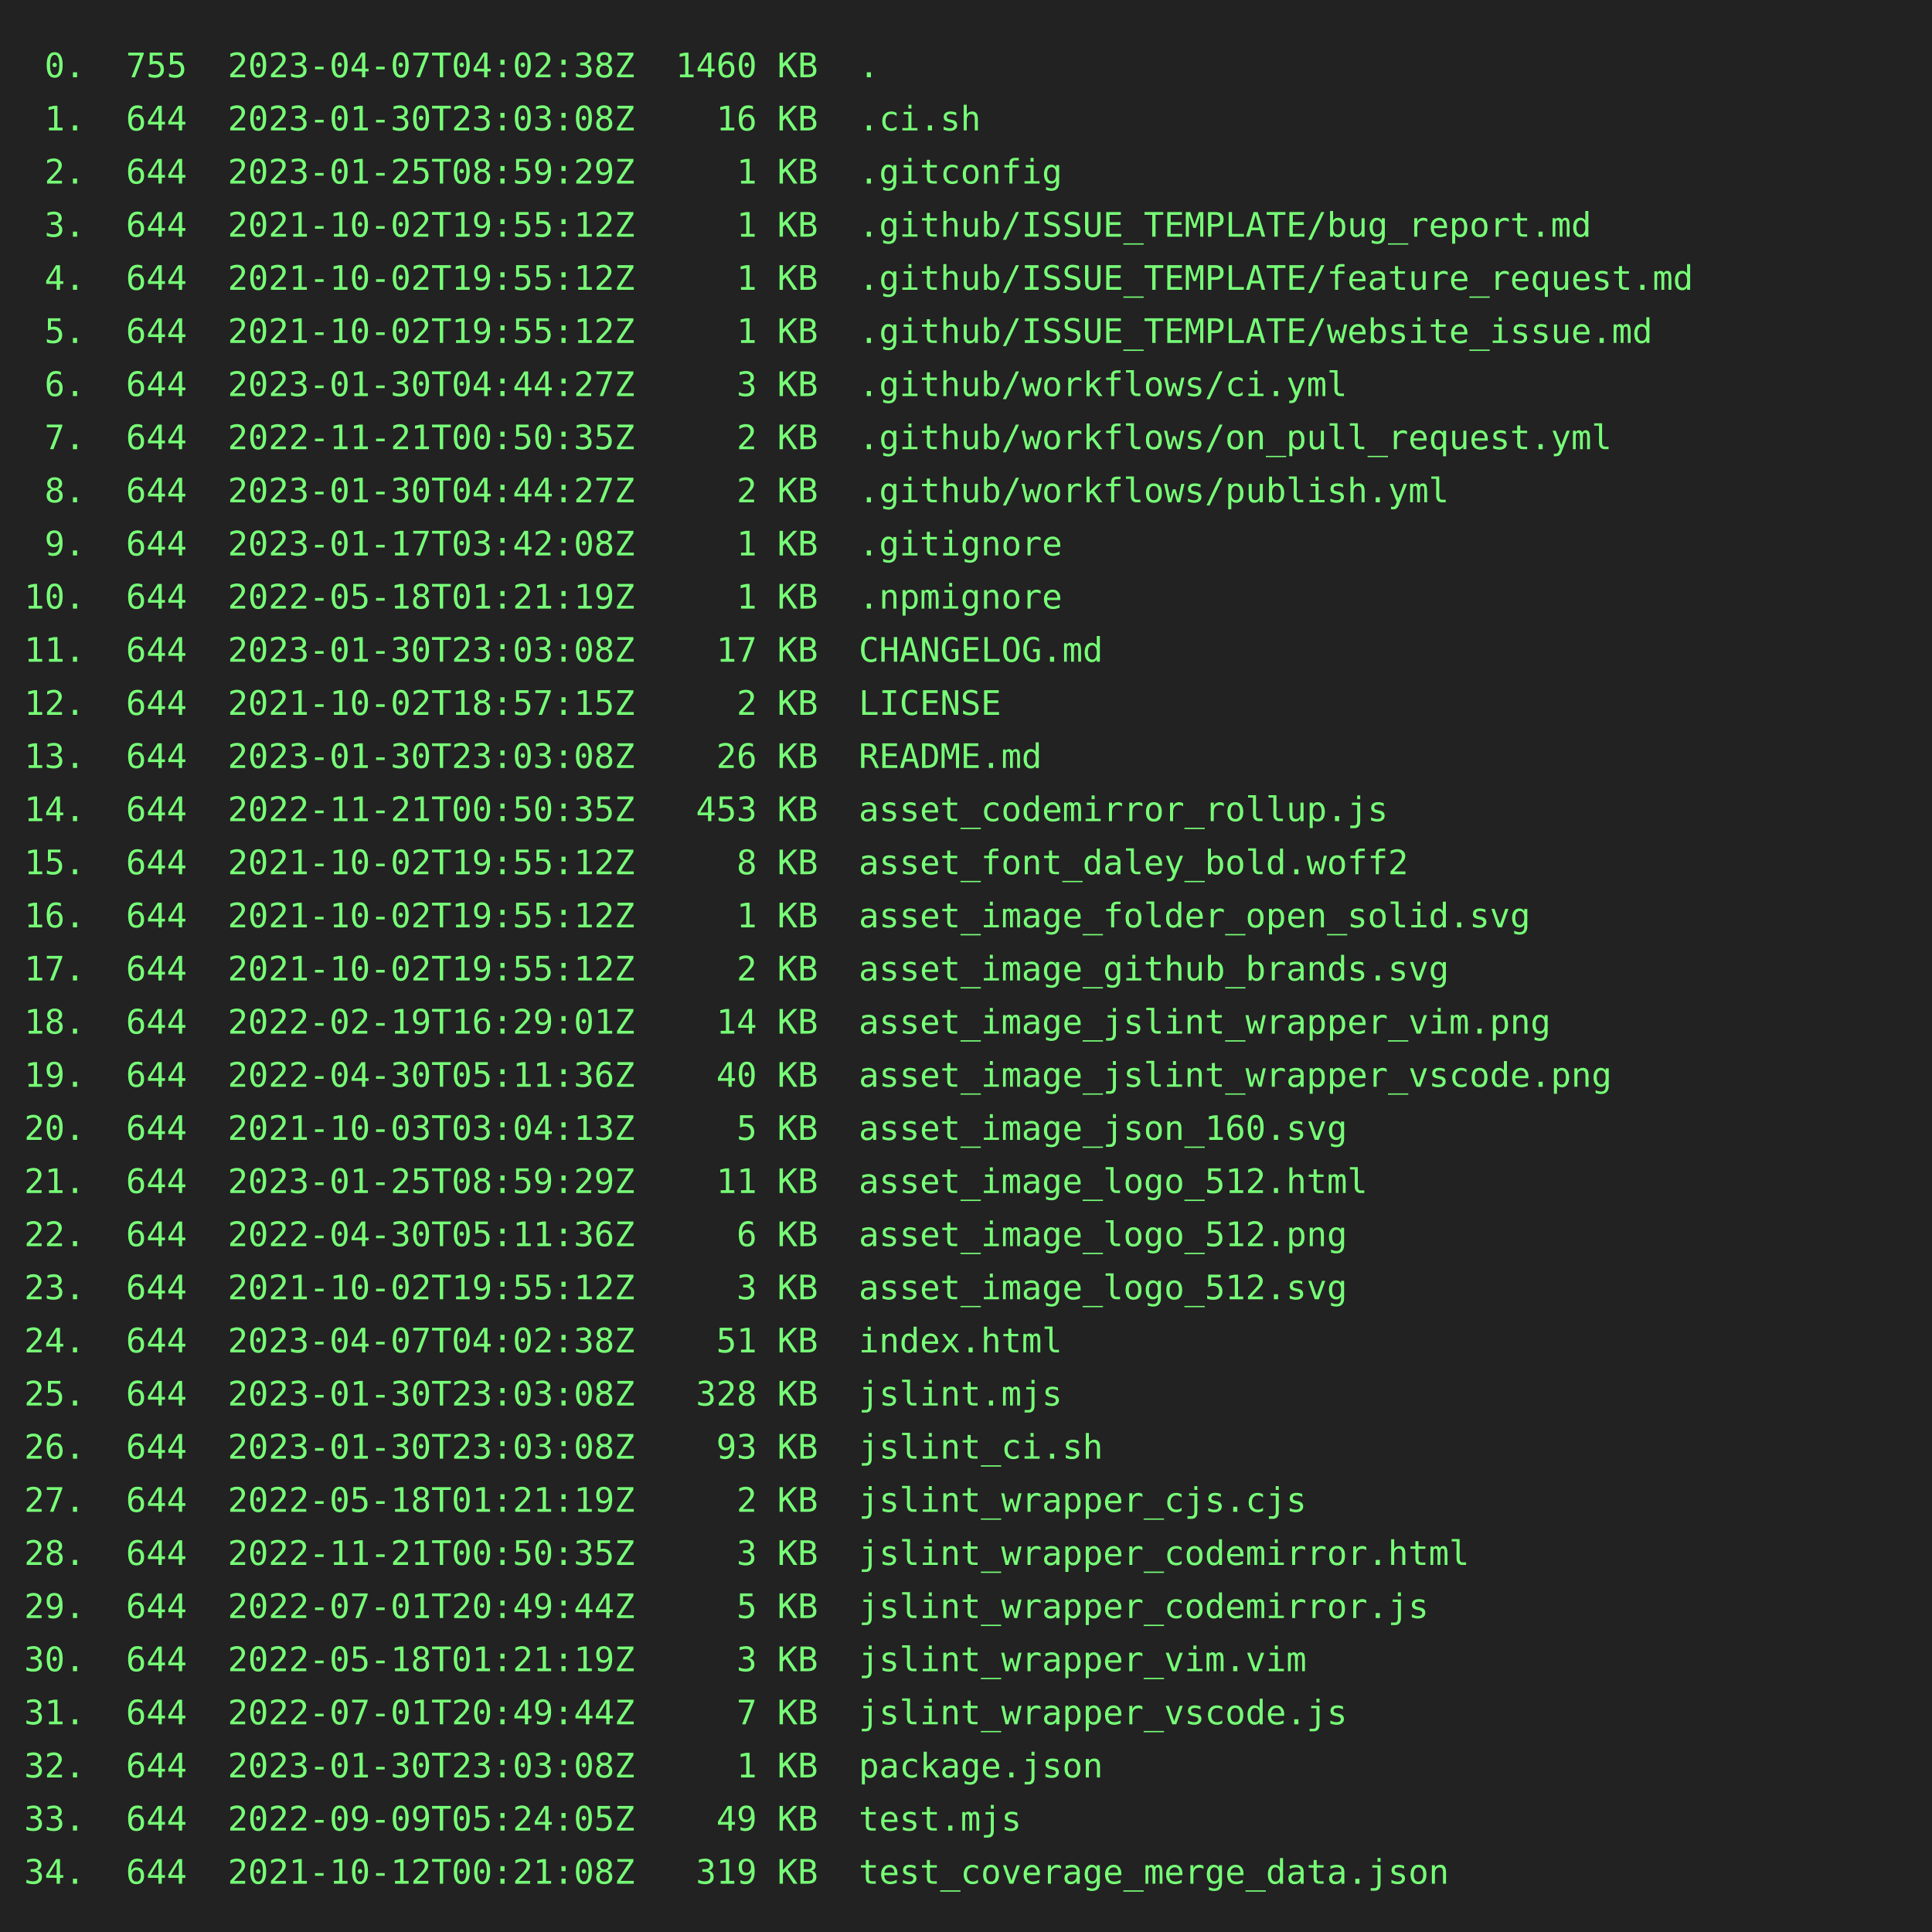
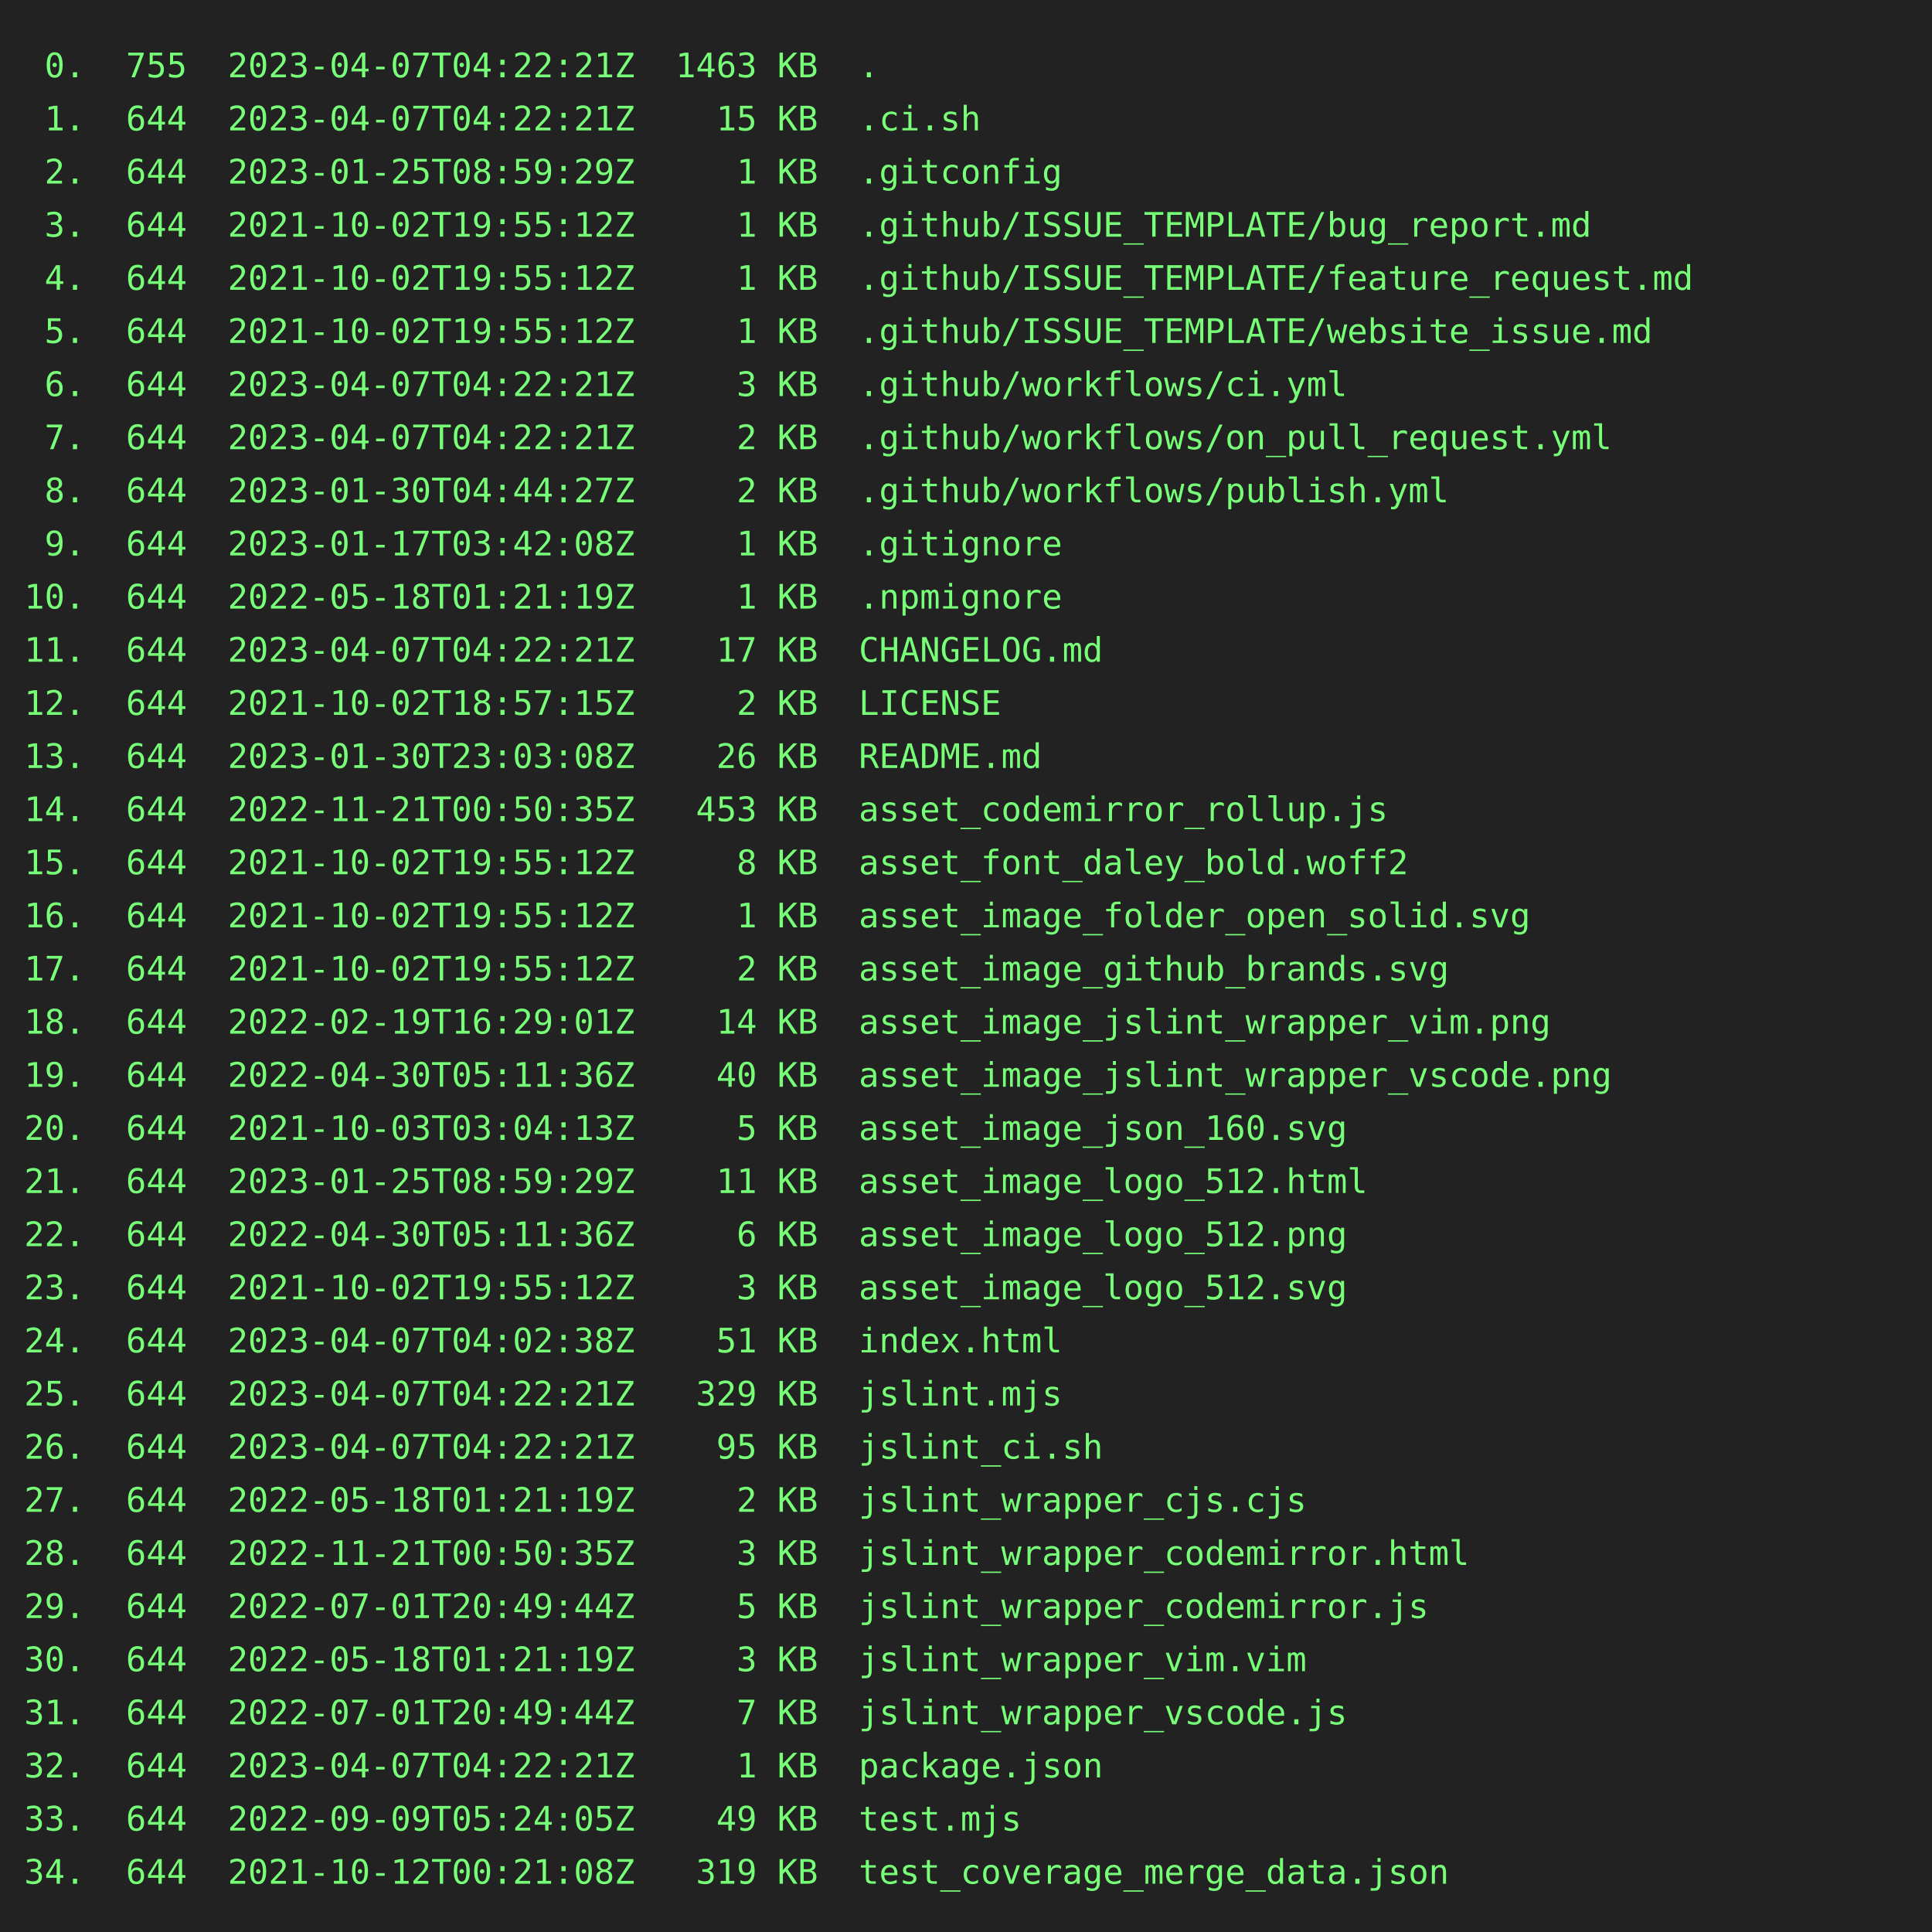
<svg xmlns="http://www.w3.org/2000/svg" height="800" width="800">
  <rect height="800" fill="#222" width="800" />
  <text fill="#7f7" font-family="consolas, menlo, monospace" font-size="14" xml:space="preserve">
-     <tspan lengthAdjust="spacingAndGlyphs" textLength="768" x="10" y="32"> 0.  755  2023-04-07T04:02:38Z  1460 KB  .                                                       </tspan>
-     <tspan lengthAdjust="spacingAndGlyphs" textLength="768" x="10" y="54"> 1.  644  2023-01-30T23:03:08Z    16 KB  .ci.sh                                                  </tspan>
+     <tspan lengthAdjust="spacingAndGlyphs" textLength="768" x="10" y="32"> 0.  755  2023-04-07T04:22:21Z  1463 KB  .                                                       </tspan>
+     <tspan lengthAdjust="spacingAndGlyphs" textLength="768" x="10" y="54"> 1.  644  2023-04-07T04:22:21Z    15 KB  .ci.sh                                                  </tspan>
    <tspan lengthAdjust="spacingAndGlyphs" textLength="768" x="10" y="76"> 2.  644  2023-01-25T08:59:29Z     1 KB  .gitconfig                                              </tspan>
    <tspan lengthAdjust="spacingAndGlyphs" textLength="768" x="10" y="98"> 3.  644  2021-10-02T19:55:12Z     1 KB  .github/ISSUE_TEMPLATE/bug_report.md                    </tspan>
    <tspan lengthAdjust="spacingAndGlyphs" textLength="768" x="10" y="120"> 4.  644  2021-10-02T19:55:12Z     1 KB  .github/ISSUE_TEMPLATE/feature_request.md               </tspan>
    <tspan lengthAdjust="spacingAndGlyphs" textLength="768" x="10" y="142"> 5.  644  2021-10-02T19:55:12Z     1 KB  .github/ISSUE_TEMPLATE/website_issue.md                 </tspan>
-     <tspan lengthAdjust="spacingAndGlyphs" textLength="768" x="10" y="164"> 6.  644  2023-01-30T04:44:27Z     3 KB  .github/workflows/ci.yml                                </tspan>
-     <tspan lengthAdjust="spacingAndGlyphs" textLength="768" x="10" y="186"> 7.  644  2022-11-21T00:50:35Z     2 KB  .github/workflows/on_pull_request.yml                   </tspan>
+     <tspan lengthAdjust="spacingAndGlyphs" textLength="768" x="10" y="164"> 6.  644  2023-04-07T04:22:21Z     3 KB  .github/workflows/ci.yml                                </tspan>
+     <tspan lengthAdjust="spacingAndGlyphs" textLength="768" x="10" y="186"> 7.  644  2023-04-07T04:22:21Z     2 KB  .github/workflows/on_pull_request.yml                   </tspan>
    <tspan lengthAdjust="spacingAndGlyphs" textLength="768" x="10" y="208"> 8.  644  2023-01-30T04:44:27Z     2 KB  .github/workflows/publish.yml                           </tspan>
    <tspan lengthAdjust="spacingAndGlyphs" textLength="768" x="10" y="230"> 9.  644  2023-01-17T03:42:08Z     1 KB  .gitignore                                              </tspan>
    <tspan lengthAdjust="spacingAndGlyphs" textLength="768" x="10" y="252">10.  644  2022-05-18T01:21:19Z     1 KB  .npmignore                                              </tspan>
-     <tspan lengthAdjust="spacingAndGlyphs" textLength="768" x="10" y="274">11.  644  2023-01-30T23:03:08Z    17 KB  CHANGELOG.md                                            </tspan>
+     <tspan lengthAdjust="spacingAndGlyphs" textLength="768" x="10" y="274">11.  644  2023-04-07T04:22:21Z    17 KB  CHANGELOG.md                                            </tspan>
    <tspan lengthAdjust="spacingAndGlyphs" textLength="768" x="10" y="296">12.  644  2021-10-02T18:57:15Z     2 KB  LICENSE                                                 </tspan>
    <tspan lengthAdjust="spacingAndGlyphs" textLength="768" x="10" y="318">13.  644  2023-01-30T23:03:08Z    26 KB  README.md                                               </tspan>
    <tspan lengthAdjust="spacingAndGlyphs" textLength="768" x="10" y="340">14.  644  2022-11-21T00:50:35Z   453 KB  asset_codemirror_rollup.js                              </tspan>
    <tspan lengthAdjust="spacingAndGlyphs" textLength="768" x="10" y="362">15.  644  2021-10-02T19:55:12Z     8 KB  asset_font_daley_bold.woff2                             </tspan>
    <tspan lengthAdjust="spacingAndGlyphs" textLength="768" x="10" y="384">16.  644  2021-10-02T19:55:12Z     1 KB  asset_image_folder_open_solid.svg                       </tspan>
    <tspan lengthAdjust="spacingAndGlyphs" textLength="768" x="10" y="406">17.  644  2021-10-02T19:55:12Z     2 KB  asset_image_github_brands.svg                           </tspan>
    <tspan lengthAdjust="spacingAndGlyphs" textLength="768" x="10" y="428">18.  644  2022-02-19T16:29:01Z    14 KB  asset_image_jslint_wrapper_vim.png                      </tspan>
    <tspan lengthAdjust="spacingAndGlyphs" textLength="768" x="10" y="450">19.  644  2022-04-30T05:11:36Z    40 KB  asset_image_jslint_wrapper_vscode.png                   </tspan>
    <tspan lengthAdjust="spacingAndGlyphs" textLength="768" x="10" y="472">20.  644  2021-10-03T03:04:13Z     5 KB  asset_image_json_160.svg                                </tspan>
    <tspan lengthAdjust="spacingAndGlyphs" textLength="768" x="10" y="494">21.  644  2023-01-25T08:59:29Z    11 KB  asset_image_logo_512.html                               </tspan>
    <tspan lengthAdjust="spacingAndGlyphs" textLength="768" x="10" y="516">22.  644  2022-04-30T05:11:36Z     6 KB  asset_image_logo_512.png                                </tspan>
    <tspan lengthAdjust="spacingAndGlyphs" textLength="768" x="10" y="538">23.  644  2021-10-02T19:55:12Z     3 KB  asset_image_logo_512.svg                                </tspan>
    <tspan lengthAdjust="spacingAndGlyphs" textLength="768" x="10" y="560">24.  644  2023-04-07T04:02:38Z    51 KB  index.html                                              </tspan>
-     <tspan lengthAdjust="spacingAndGlyphs" textLength="768" x="10" y="582">25.  644  2023-01-30T23:03:08Z   328 KB  jslint.mjs                                              </tspan>
-     <tspan lengthAdjust="spacingAndGlyphs" textLength="768" x="10" y="604">26.  644  2023-01-30T23:03:08Z    93 KB  jslint_ci.sh                                            </tspan>
+     <tspan lengthAdjust="spacingAndGlyphs" textLength="768" x="10" y="582">25.  644  2023-04-07T04:22:21Z   329 KB  jslint.mjs                                              </tspan>
+     <tspan lengthAdjust="spacingAndGlyphs" textLength="768" x="10" y="604">26.  644  2023-04-07T04:22:21Z    95 KB  jslint_ci.sh                                            </tspan>
    <tspan lengthAdjust="spacingAndGlyphs" textLength="768" x="10" y="626">27.  644  2022-05-18T01:21:19Z     2 KB  jslint_wrapper_cjs.cjs                                  </tspan>
    <tspan lengthAdjust="spacingAndGlyphs" textLength="768" x="10" y="648">28.  644  2022-11-21T00:50:35Z     3 KB  jslint_wrapper_codemirror.html                          </tspan>
    <tspan lengthAdjust="spacingAndGlyphs" textLength="768" x="10" y="670">29.  644  2022-07-01T20:49:44Z     5 KB  jslint_wrapper_codemirror.js                            </tspan>
    <tspan lengthAdjust="spacingAndGlyphs" textLength="768" x="10" y="692">30.  644  2022-05-18T01:21:19Z     3 KB  jslint_wrapper_vim.vim                                  </tspan>
    <tspan lengthAdjust="spacingAndGlyphs" textLength="768" x="10" y="714">31.  644  2022-07-01T20:49:44Z     7 KB  jslint_wrapper_vscode.js                                </tspan>
-     <tspan lengthAdjust="spacingAndGlyphs" textLength="768" x="10" y="736">32.  644  2023-01-30T23:03:08Z     1 KB  package.json                                            </tspan>
+     <tspan lengthAdjust="spacingAndGlyphs" textLength="768" x="10" y="736">32.  644  2023-04-07T04:22:21Z     1 KB  package.json                                            </tspan>
    <tspan lengthAdjust="spacingAndGlyphs" textLength="768" x="10" y="758">33.  644  2022-09-09T05:24:05Z    49 KB  test.mjs                                                </tspan>
    <tspan lengthAdjust="spacingAndGlyphs" textLength="768" x="10" y="780">34.  644  2021-10-12T00:21:08Z   319 KB  test_coverage_merge_data.json                           </tspan>
  </text>
</svg>
